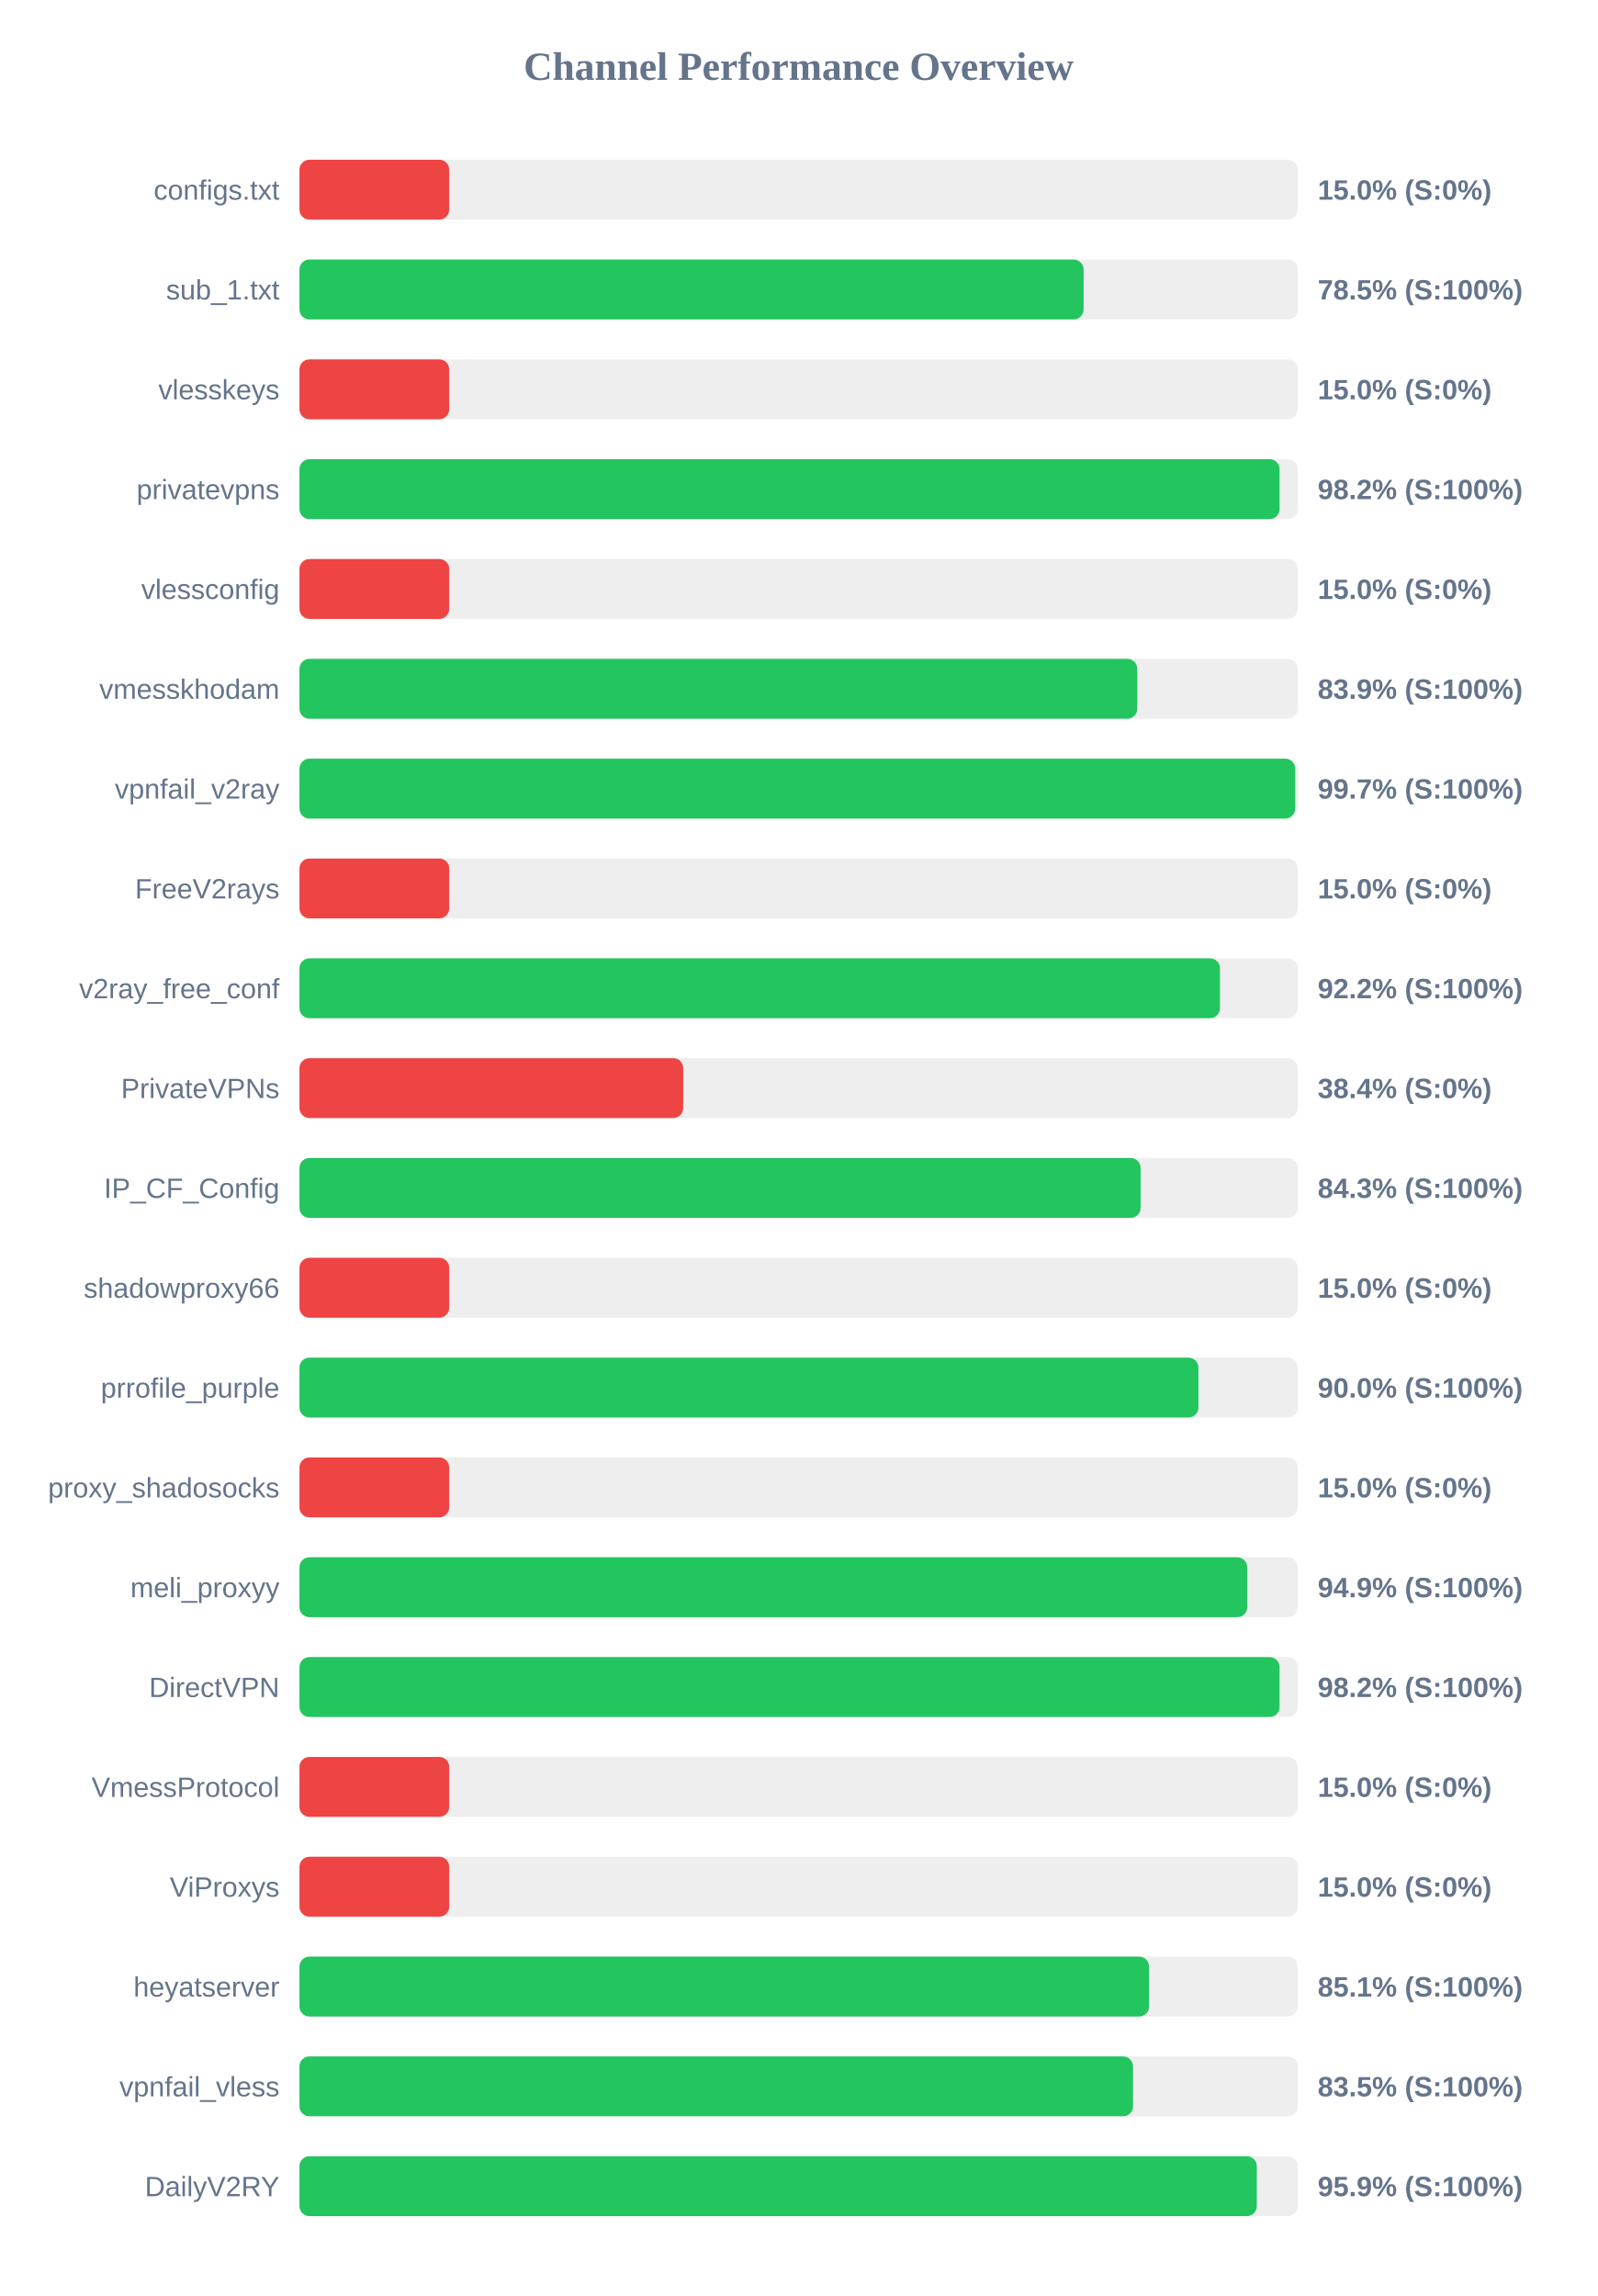
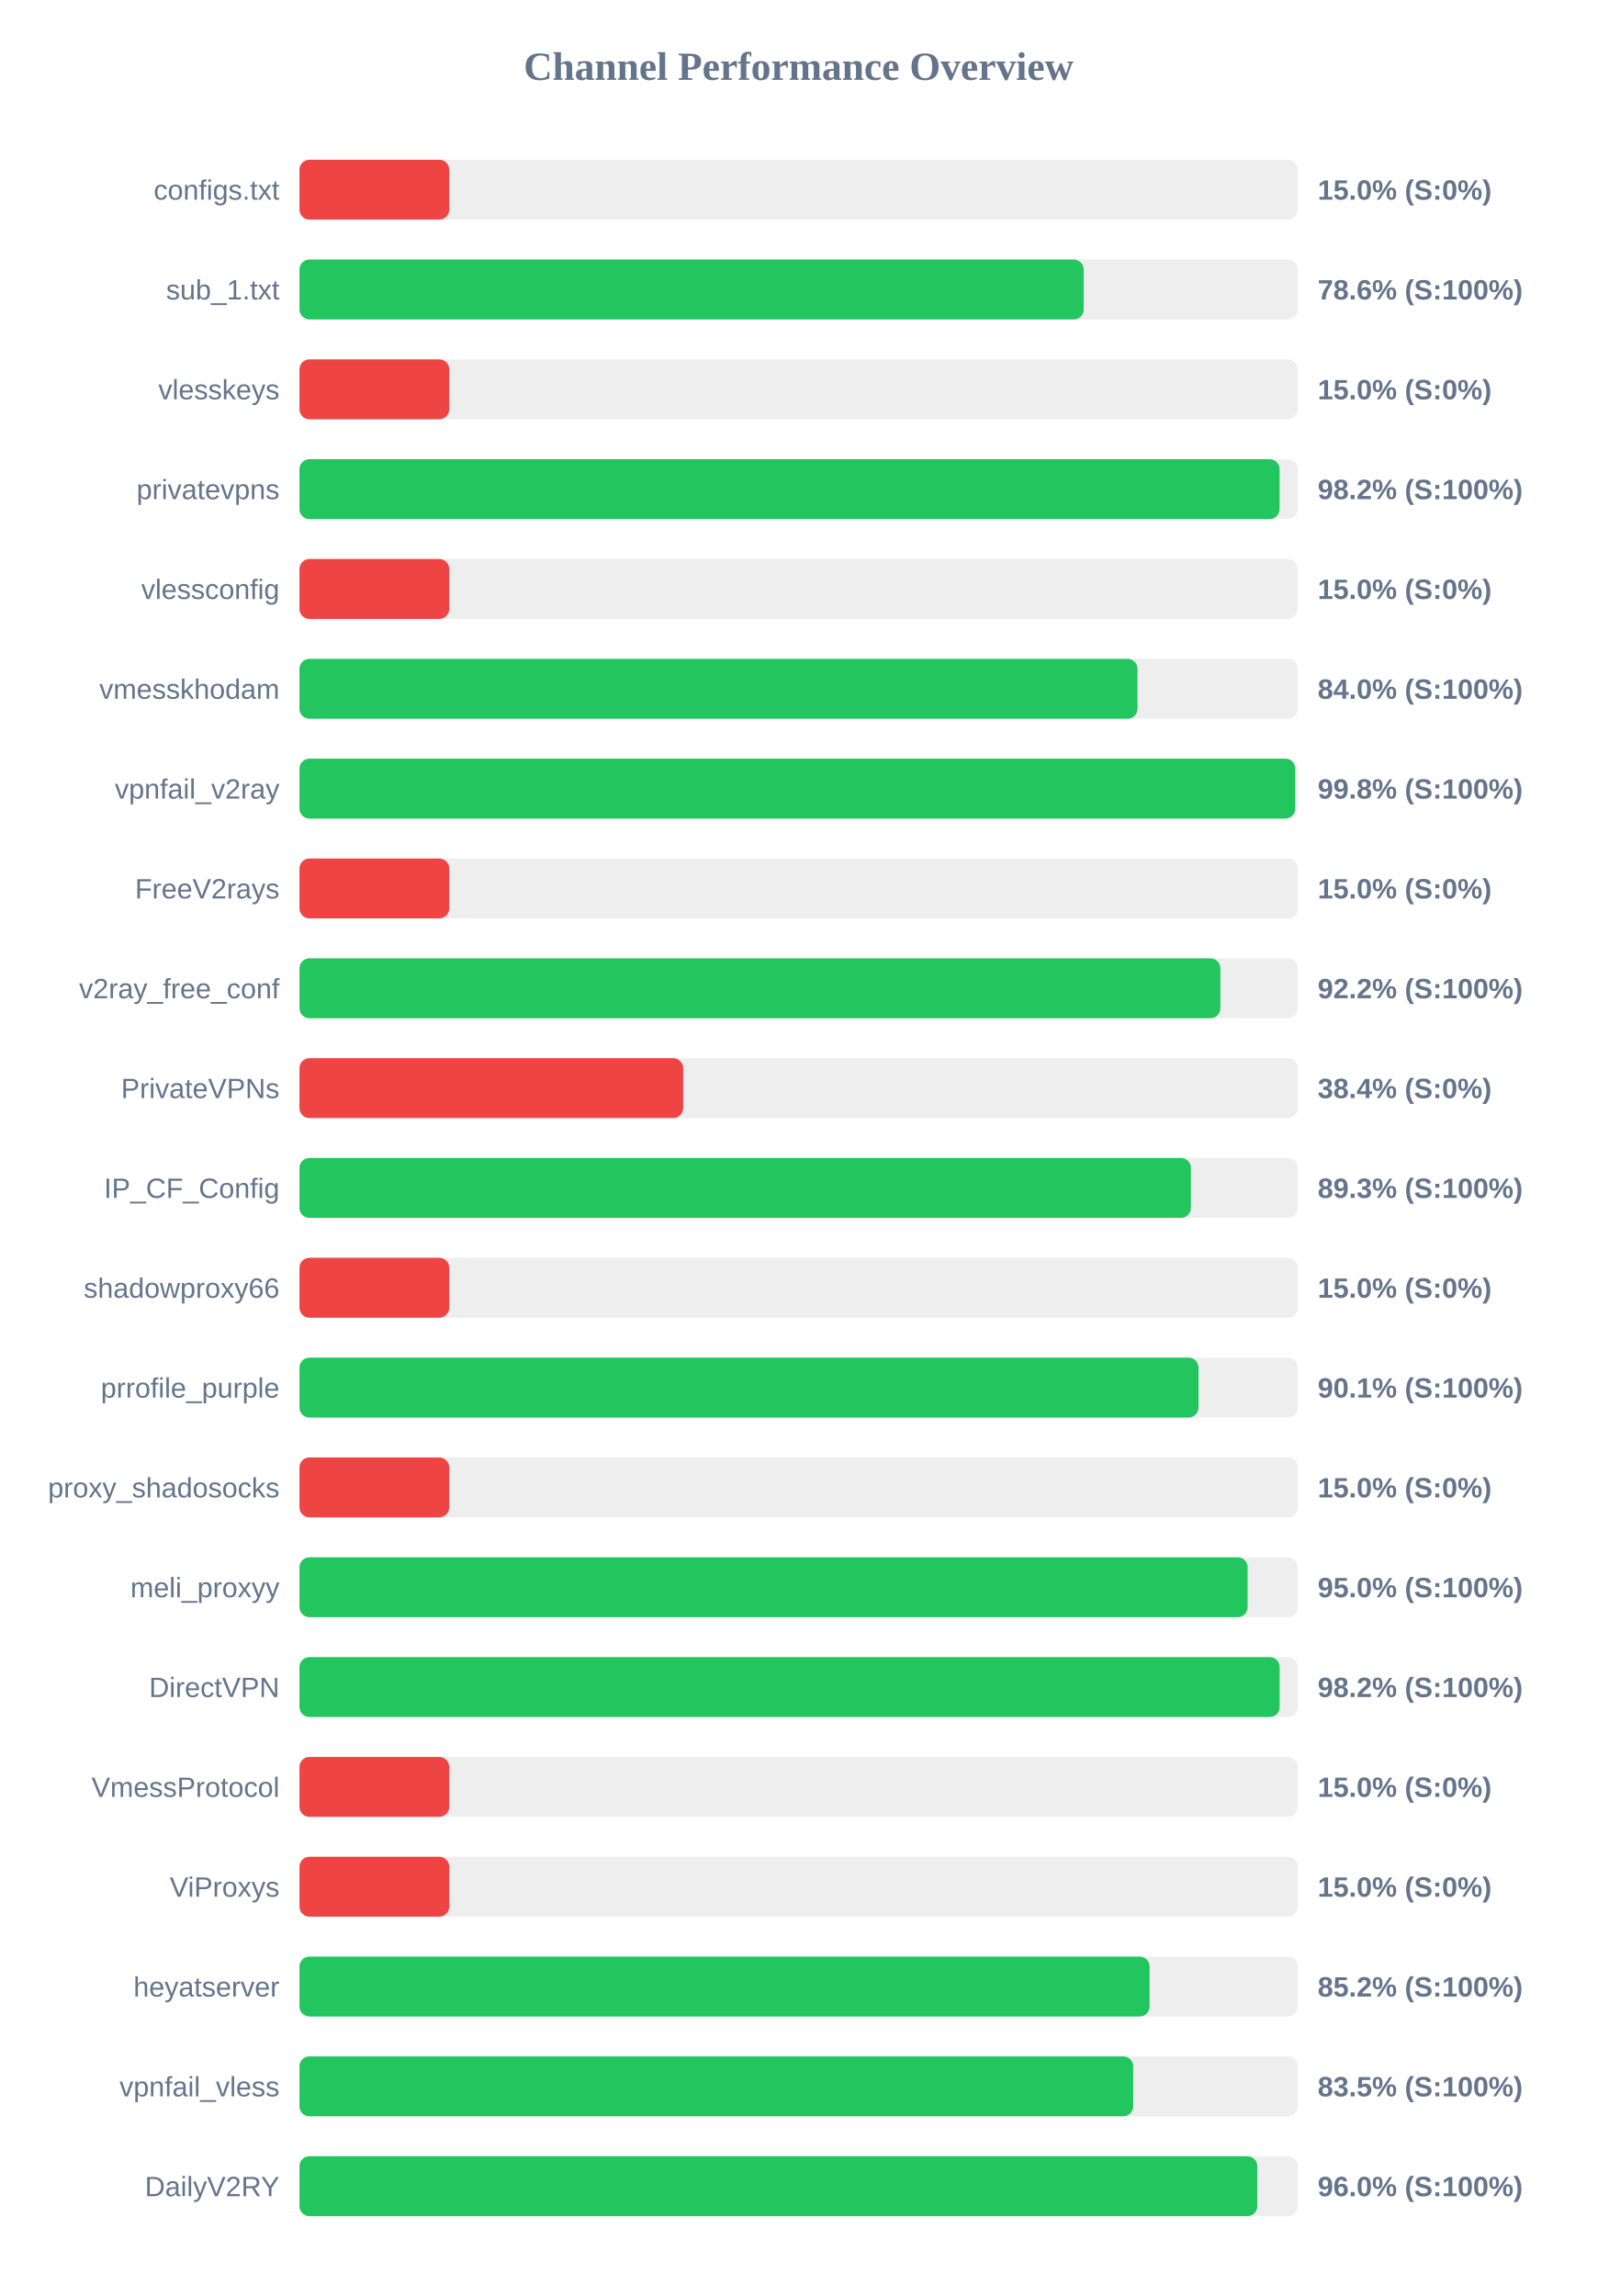
<svg xmlns="http://www.w3.org/2000/svg" width="800" height="1150" version="1.1">
  <style>
        .row { font: 14px Arial; fill: #64748b; }
        .score { font: bold 14px Arial; fill: #64748b; }
    </style>
  <text x="400" y="40" text-anchor="middle" font-size="20px" font-weight="bold" fill="#64748b">Channel Performance Overview</text>
  <rect x="150" y="80" width="500" height="30" fill="#eee" rx="5" />
  <rect x="150" y="80" width="75.0" height="30" fill="#ef4444" rx="5" />
  <text x="140" y="100" text-anchor="end" class="row">configs.txt</text>
  <text x="660" y="100" text-anchor="start" class="score">15.0% (S:0%)</text>
  <rect x="150" y="130" width="500" height="30" fill="#eee" rx="5" />
-   <rect x="150" y="130" width="392.75" height="30" fill="#22c55e" rx="5" />
+   <rect x="150" y="130" width="392.8" height="30" fill="#22c55e" rx="5" />
  <text x="140" y="150" text-anchor="end" class="row">sub_1.txt</text>
-   <text x="660" y="150" text-anchor="start" class="score">78.5% (S:100%)</text>
+   <text x="660" y="150" text-anchor="start" class="score">78.6% (S:100%)</text>
  <rect x="150" y="180" width="500" height="30" fill="#eee" rx="5" />
  <rect x="150" y="180" width="75.0" height="30" fill="#ef4444" rx="5" />
  <text x="140" y="200" text-anchor="end" class="row">vlesskeys</text>
  <text x="660" y="200" text-anchor="start" class="score">15.0% (S:0%)</text>
  <rect x="150" y="230" width="500" height="30" fill="#eee" rx="5" />
  <rect x="150" y="230" width="490.9" height="30" fill="#22c55e" rx="5" />
  <text x="140" y="250" text-anchor="end" class="row">privatevpns</text>
  <text x="660" y="250" text-anchor="start" class="score">98.2% (S:100%)</text>
  <rect x="150" y="280" width="500" height="30" fill="#eee" rx="5" />
  <rect x="150" y="280" width="75.0" height="30" fill="#ef4444" rx="5" />
  <text x="140" y="300" text-anchor="end" class="row">vlessconfig</text>
  <text x="660" y="300" text-anchor="start" class="score">15.0% (S:0%)</text>
  <rect x="150" y="330" width="500" height="30" fill="#eee" rx="5" />
-   <rect x="150" y="330" width="419.65" height="30" fill="#22c55e" rx="5" />
+   <rect x="150" y="330" width="419.75" height="30" fill="#22c55e" rx="5" />
  <text x="140" y="350" text-anchor="end" class="row">vmesskhodam</text>
-   <text x="660" y="350" text-anchor="start" class="score">83.9% (S:100%)</text>
+   <text x="660" y="350" text-anchor="start" class="score">84.0% (S:100%)</text>
  <rect x="150" y="380" width="500" height="30" fill="#eee" rx="5" />
-   <rect x="150" y="380" width="498.7" height="30" fill="#22c55e" rx="5" />
+   <rect x="150" y="380" width="498.75" height="30" fill="#22c55e" rx="5" />
  <text x="140" y="400" text-anchor="end" class="row">vpnfail_v2ray</text>
-   <text x="660" y="400" text-anchor="start" class="score">99.7% (S:100%)</text>
+   <text x="660" y="400" text-anchor="start" class="score">99.8% (S:100%)</text>
  <rect x="150" y="430" width="500" height="30" fill="#eee" rx="5" />
  <rect x="150" y="430" width="75.0" height="30" fill="#ef4444" rx="5" />
  <text x="140" y="450" text-anchor="end" class="row">FreeV2rays</text>
  <text x="660" y="450" text-anchor="start" class="score">15.0% (S:0%)</text>
  <rect x="150" y="480" width="500" height="30" fill="#eee" rx="5" />
-   <rect x="150" y="480" width="461.05" height="30" fill="#22c55e" rx="5" />
+   <rect x="150" y="480" width="461.25" height="30" fill="#22c55e" rx="5" />
  <text x="140" y="500" text-anchor="end" class="row">v2ray_free_conf</text>
  <text x="660" y="500" text-anchor="start" class="score">92.2% (S:100%)</text>
  <rect x="150" y="530" width="500" height="30" fill="#eee" rx="5" />
  <rect x="150" y="530" width="192.2" height="30" fill="#ef4444" rx="5" />
  <text x="140" y="550" text-anchor="end" class="row">PrivateVPNs</text>
  <text x="660" y="550" text-anchor="start" class="score">38.4% (S:0%)</text>
  <rect x="150" y="580" width="500" height="30" fill="#eee" rx="5" />
-   <rect x="150" y="580" width="421.3" height="30" fill="#22c55e" rx="5" />
+   <rect x="150" y="580" width="446.5" height="30" fill="#22c55e" rx="5" />
  <text x="140" y="600" text-anchor="end" class="row">IP_CF_Config</text>
-   <text x="660" y="600" text-anchor="start" class="score">84.3% (S:100%)</text>
+   <text x="660" y="600" text-anchor="start" class="score">89.3% (S:100%)</text>
  <rect x="150" y="630" width="500" height="30" fill="#eee" rx="5" />
  <rect x="150" y="630" width="75.0" height="30" fill="#ef4444" rx="5" />
  <text x="140" y="650" text-anchor="end" class="row">shadowproxy66</text>
  <text x="660" y="650" text-anchor="start" class="score">15.0% (S:0%)</text>
  <rect x="150" y="680" width="500" height="30" fill="#eee" rx="5" />
-   <rect x="150" y="680" width="450.25" height="30" fill="#22c55e" rx="5" />
+   <rect x="150" y="680" width="450.3" height="30" fill="#22c55e" rx="5" />
  <text x="140" y="700" text-anchor="end" class="row">prrofile_purple</text>
-   <text x="660" y="700" text-anchor="start" class="score">90.0% (S:100%)</text>
+   <text x="660" y="700" text-anchor="start" class="score">90.1% (S:100%)</text>
  <rect x="150" y="730" width="500" height="30" fill="#eee" rx="5" />
  <rect x="150" y="730" width="75.0" height="30" fill="#ef4444" rx="5" />
  <text x="140" y="750" text-anchor="end" class="row">proxy_shadosocks</text>
  <text x="660" y="750" text-anchor="start" class="score">15.0% (S:0%)</text>
  <rect x="150" y="780" width="500" height="30" fill="#eee" rx="5" />
-   <rect x="150" y="780" width="474.7" height="30" fill="#22c55e" rx="5" />
+   <rect x="150" y="780" width="474.9" height="30" fill="#22c55e" rx="5" />
  <text x="140" y="800" text-anchor="end" class="row">meli_proxyy</text>
-   <text x="660" y="800" text-anchor="start" class="score">94.9% (S:100%)</text>
+   <text x="660" y="800" text-anchor="start" class="score">95.0% (S:100%)</text>
  <rect x="150" y="830" width="500" height="30" fill="#eee" rx="5" />
-   <rect x="150" y="830" width="490.9" height="30" fill="#22c55e" rx="5" />
+   <rect x="150" y="830" width="490.95" height="30" fill="#22c55e" rx="5" />
  <text x="140" y="850" text-anchor="end" class="row">DirectVPN</text>
  <text x="660" y="850" text-anchor="start" class="score">98.2% (S:100%)</text>
  <rect x="150" y="880" width="500" height="30" fill="#eee" rx="5" />
  <rect x="150" y="880" width="75.0" height="30" fill="#ef4444" rx="5" />
  <text x="140" y="900" text-anchor="end" class="row">VmessProtocol</text>
  <text x="660" y="900" text-anchor="start" class="score">15.0% (S:0%)</text>
  <rect x="150" y="930" width="500" height="30" fill="#eee" rx="5" />
  <rect x="150" y="930" width="75.0" height="30" fill="#ef4444" rx="5" />
  <text x="140" y="950" text-anchor="end" class="row">ViProxys</text>
  <text x="660" y="950" text-anchor="start" class="score">15.0% (S:0%)</text>
  <rect x="150" y="980" width="500" height="30" fill="#eee" rx="5" />
-   <rect x="150" y="980" width="425.55" height="30" fill="#22c55e" rx="5" />
+   <rect x="150" y="980" width="425.8" height="30" fill="#22c55e" rx="5" />
  <text x="140" y="1000" text-anchor="end" class="row">heyatserver</text>
-   <text x="660" y="1000" text-anchor="start" class="score">85.1% (S:100%)</text>
+   <text x="660" y="1000" text-anchor="start" class="score">85.2% (S:100%)</text>
  <rect x="150" y="1030" width="500" height="30" fill="#eee" rx="5" />
-   <rect x="150" y="1030" width="417.5" height="30" fill="#22c55e" rx="5" />
+   <rect x="150" y="1030" width="417.6" height="30" fill="#22c55e" rx="5" />
  <text x="140" y="1050" text-anchor="end" class="row">vpnfail_vless</text>
  <text x="660" y="1050" text-anchor="start" class="score">83.5% (S:100%)</text>
  <rect x="150" y="1080" width="500" height="30" fill="#eee" rx="5" />
-   <rect x="150" y="1080" width="479.5" height="30" fill="#22c55e" rx="5" />
+   <rect x="150" y="1080" width="479.75" height="30" fill="#22c55e" rx="5" />
  <text x="140" y="1100" text-anchor="end" class="row">DailyV2RY</text>
-   <text x="660" y="1100" text-anchor="start" class="score">95.9% (S:100%)</text>
+   <text x="660" y="1100" text-anchor="start" class="score">96.0% (S:100%)</text>
</svg>
